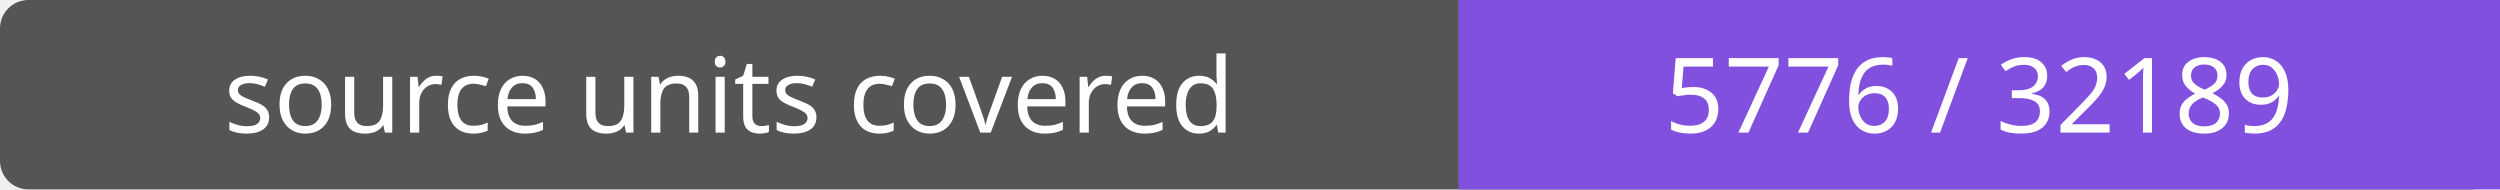
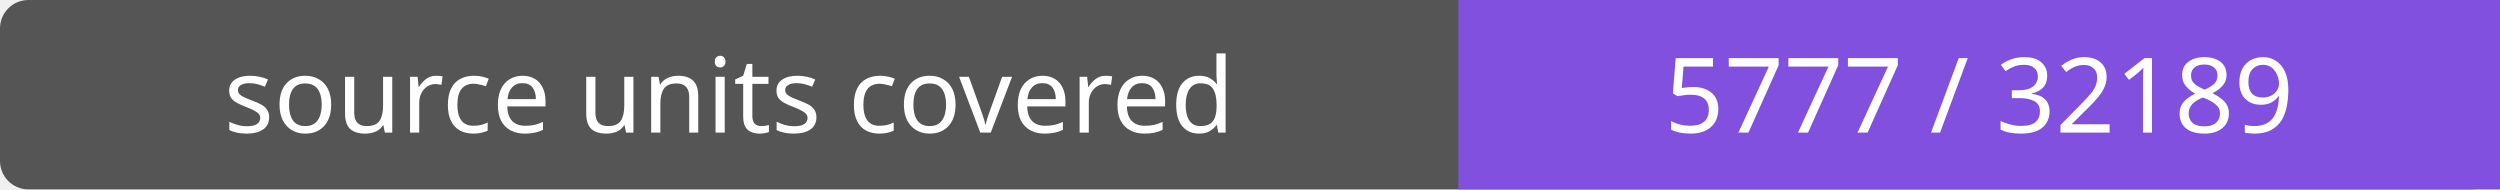
- <svg xmlns="http://www.w3.org/2000/svg" width="264" height="20" role="img" aria-label="source units covered: 5776 / 32189">
+ <svg xmlns="http://www.w3.org/2000/svg" width="264" height="20" role="img" aria-label="source units covered: 5777 / 32189">
  <rect width="264" height="20" rx="3" fill="#555" />
  <path fill="#8250df" d="M154 0h110v20H154z" />
  <g fill="#fff" text-anchor="middle" font-family="Verdana,sans-serif" font-size="11">
    <text x="77.0" y="14">source units covered</text>
-     <text x="209.0" y="14">5776 / 32189</text>
+     <text x="209.0" y="14">5777 / 32189</text>
  </g>
</svg>
